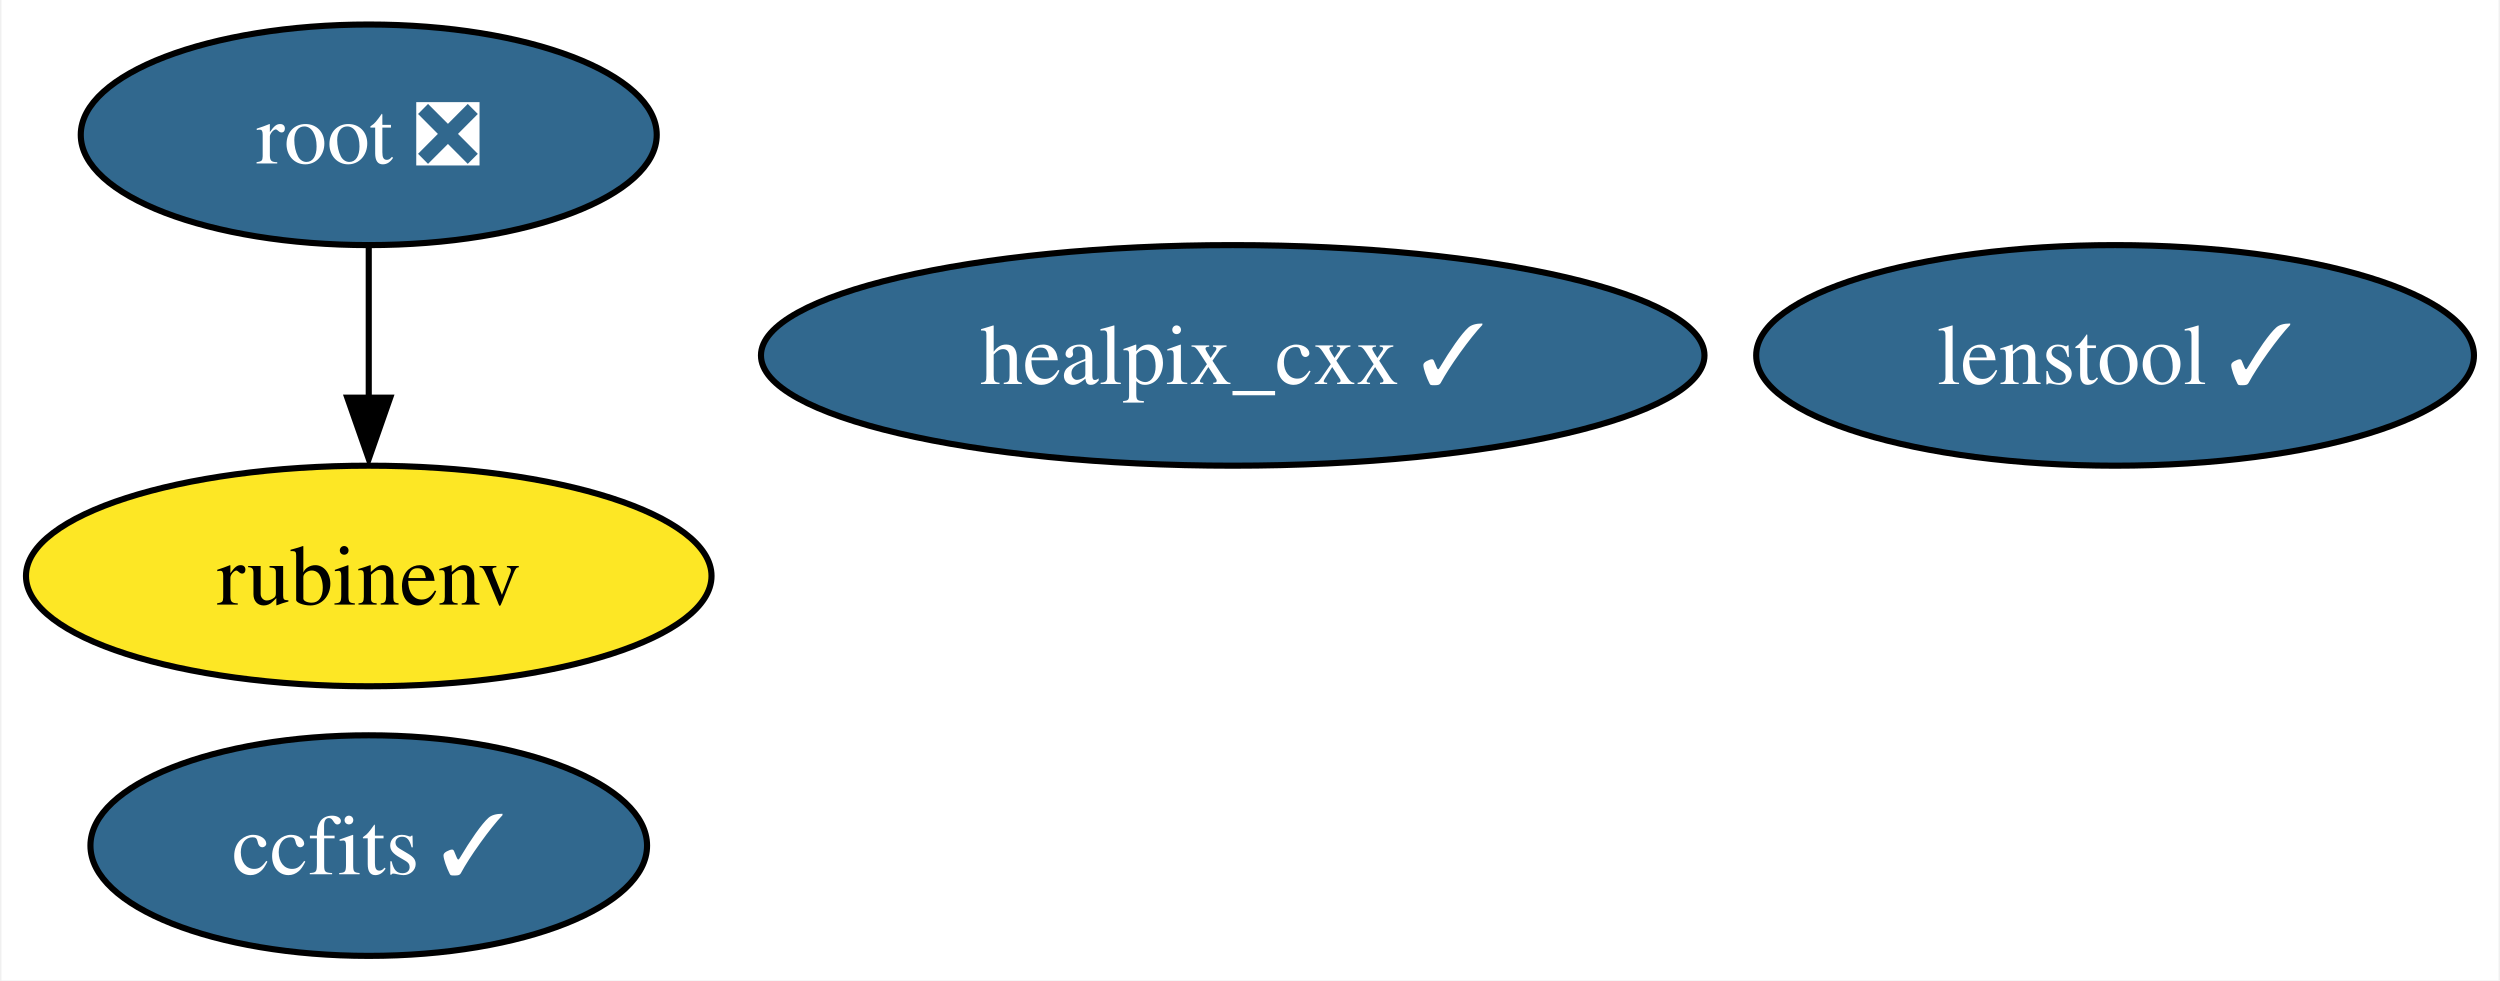
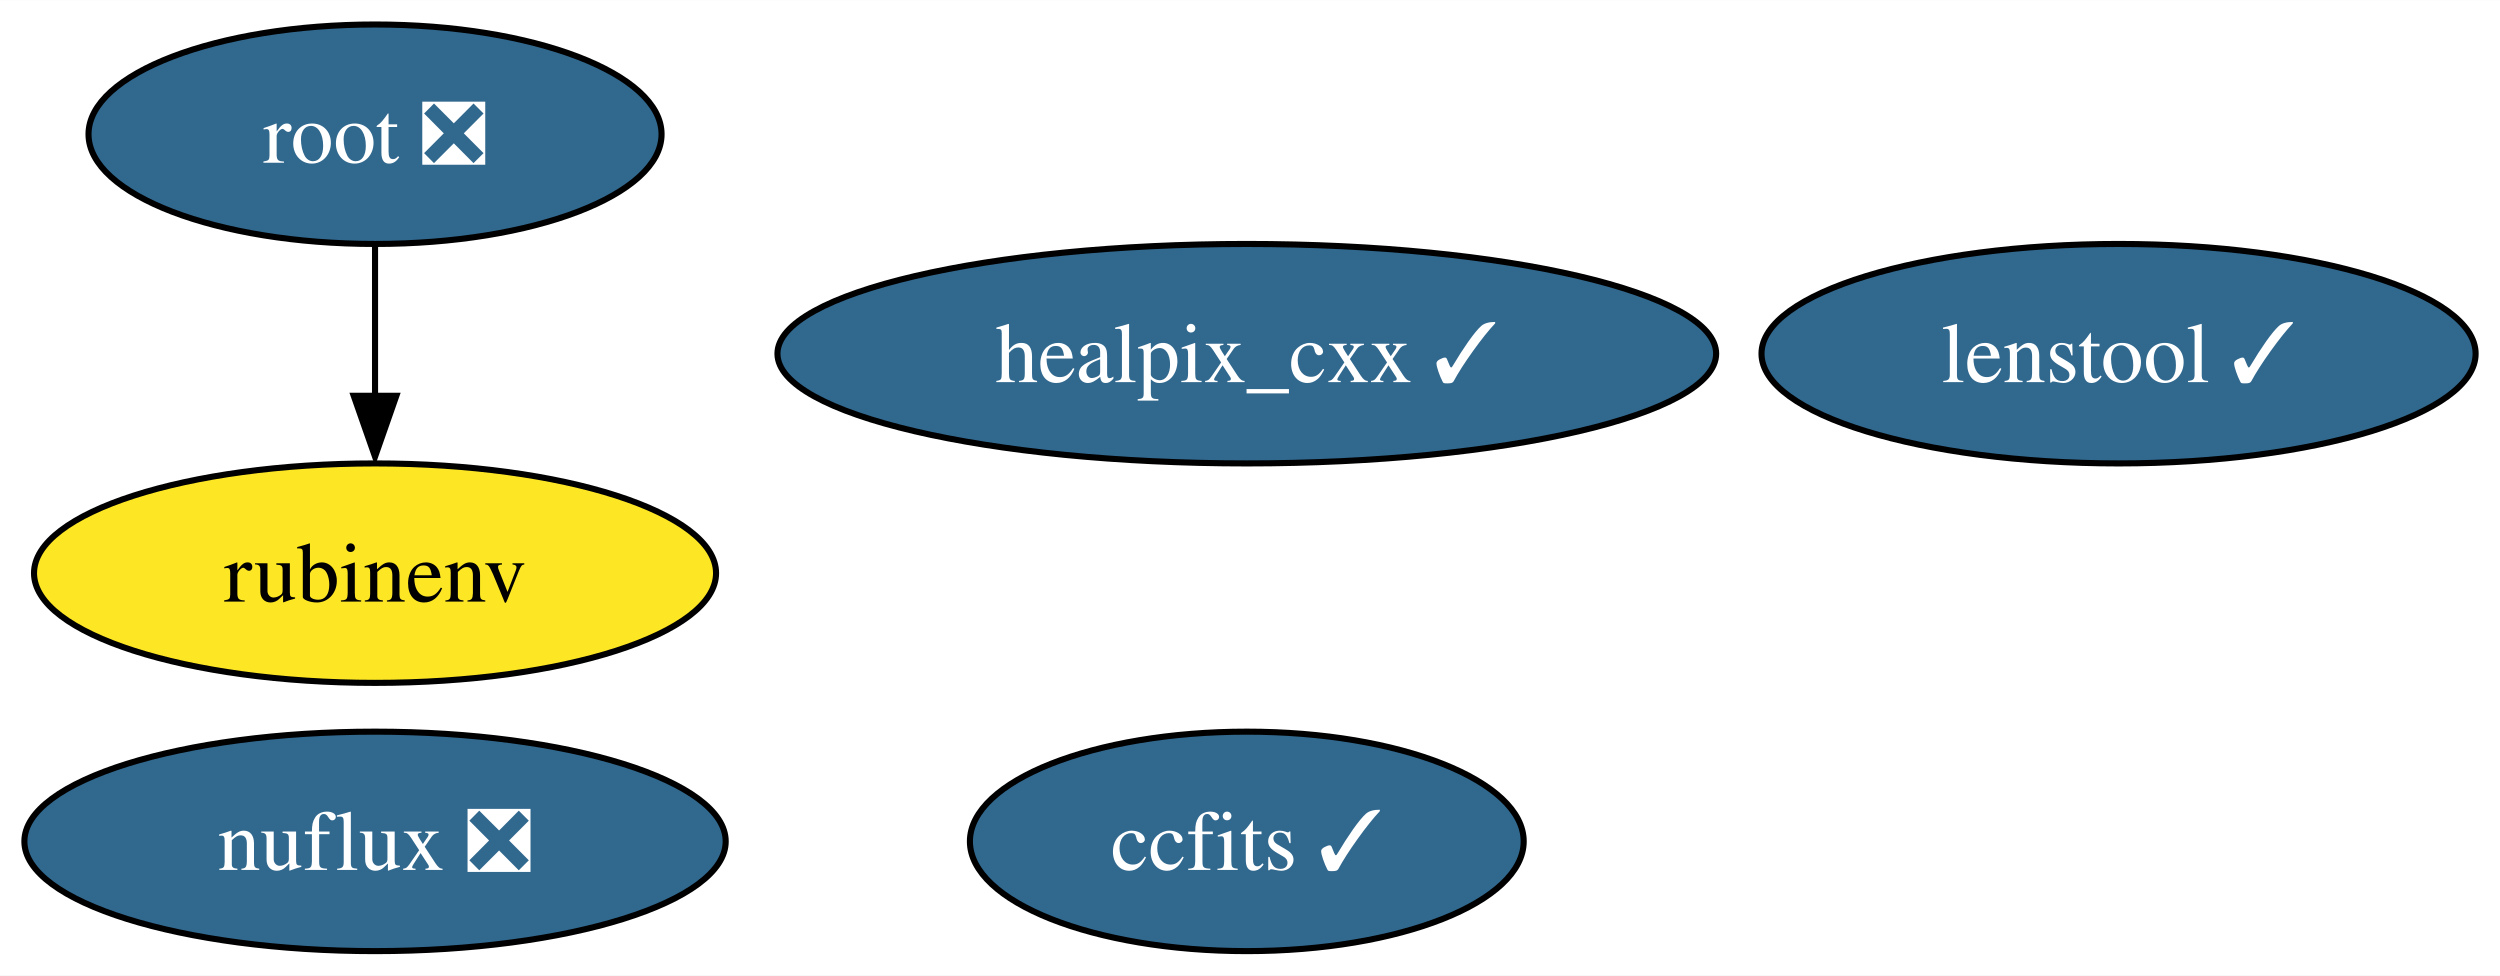
- <svg xmlns="http://www.w3.org/2000/svg" xmlns:xlink="http://www.w3.org/1999/xlink" width="408pt" height="160pt" viewBox="0.00 0.00 407.52 160.00">
+ <svg xmlns="http://www.w3.org/2000/svg" xmlns:xlink="http://www.w3.org/1999/xlink" width="410pt" height="160pt" viewBox="0.00 0.00 410.09 160.00">
  <g id="graph0" class="graph" transform="scale(1 1) rotate(0) translate(4 156)">
-     <polygon fill="white" stroke="none" points="-4,4 -4,-156 403.52,-156 403.52,4 -4,4" />
+     <polygon fill="white" stroke="none" points="-4,4 -4,-156 406.09,-156 406.09,4 -4,4" />
    <g id="node1" class="node">
      <g id="a_node1">
        <a xlink:href="https://github.com/conda-forge/healpix_cxx-feedstock/pull/28" xlink:title="healpix_cxx ✓">
-           <ellipse fill="#31688e" stroke="black" cx="196.94" cy="-98" rx="76.99" ry="18" />
-           <text text-anchor="middle" x="196.94" y="-93.33" font-family="Times,serif" font-size="14.00" fill="white">healpix_cxx ✓</text>
+           <ellipse fill="#31688e" stroke="black" cx="200.52" cy="-98" rx="76.99" ry="18" />
+           <text text-anchor="middle" x="200.52" y="-93.33" font-family="Times,serif" font-size="14.00" fill="white">healpix_cxx ✓</text>
        </a>
      </g>
    </g>
    <g id="node2" class="node">
      <g id="a_node2">
        <a xlink:href="https://github.com/conda-forge/ccfits-feedstock/pull/12" xlink:title="ccfits ✓">
-           <ellipse fill="#31688e" stroke="black" cx="55.94" cy="-18" rx="45.42" ry="18" />
-           <text text-anchor="middle" x="55.94" y="-13.32" font-family="Times,serif" font-size="14.00" fill="white">ccfits ✓</text>
+           <ellipse fill="#31688e" stroke="black" cx="200.52" cy="-18" rx="45.42" ry="18" />
+           <text text-anchor="middle" x="200.52" y="-13.32" font-family="Times,serif" font-size="14.00" fill="white">ccfits ✓</text>
        </a>
      </g>
    </g>
    <g id="node3" class="node">
      <g id="a_node3">
        <a xlink:href="https://github.com/conda-forge/root-feedstock/pull/211" xlink:title="root ❎">
-           <ellipse fill="#31688e" stroke="black" cx="55.94" cy="-134" rx="47" ry="18" />
-           <text text-anchor="middle" x="55.94" y="-129.32" font-family="Times,serif" font-size="14.00" fill="white">root ❎</text>
+           <ellipse fill="#31688e" stroke="black" cx="57.52" cy="-134" rx="47" ry="18" />
+           <text text-anchor="middle" x="57.52" y="-129.32" font-family="Times,serif" font-size="14.00" fill="white">root ❎</text>
        </a>
      </g>
    </g>
    <g id="node4" class="node">
      <g id="a_node4">
        <a xlink:href="https://github.com/conda-forge/rubinenv-feedstock" xlink:title="rubinenv">
-           <ellipse fill="#fde725" stroke="black" cx="55.94" cy="-62" rx="55.94" ry="18" />
-           <text text-anchor="middle" x="55.94" y="-57.33" font-family="Times,serif" font-size="14.00">rubinenv</text>
+           <ellipse fill="#fde725" stroke="black" cx="57.52" cy="-62" rx="55.94" ry="18" />
+           <text text-anchor="middle" x="57.52" y="-57.33" font-family="Times,serif" font-size="14.00">rubinenv</text>
        </a>
      </g>
    </g>
    <g id="edge1" class="edge">
-       <path fill="none" stroke="black" d="M55.94,-115.7C55.94,-108.24 55.94,-99.32 55.94,-90.97" />
-       <polygon fill="black" stroke="black" points="59.44,-91.1 55.94,-81.1 52.44,-91.1 59.44,-91.1" />
+       <path fill="none" stroke="black" d="M57.52,-115.7C57.52,-108.24 57.52,-99.32 57.52,-90.97" />
+       <polygon fill="black" stroke="black" points="61.02,-91.1 57.52,-81.1 54.02,-91.1 61.02,-91.1" />
    </g>
    <g id="node5" class="node">
      <g id="a_node5">
+         <a xlink:href="https://github.com/conda-forge/nuflux-feedstock/pull/28" xlink:title="nuflux ❎">
+           <ellipse fill="#31688e" stroke="black" cx="57.52" cy="-18" rx="57.52" ry="18" />
+           <text text-anchor="middle" x="57.52" y="-13.32" font-family="Times,serif" font-size="14.00" fill="white">nuflux ❎</text>
+         </a>
+       </g>
+     </g>
+     <g id="node6" class="node">
+       <g id="a_node6">
        <a xlink:href="https://github.com/conda-forge/lenstool-feedstock/pull/6" xlink:title="lenstool ✓">
-           <ellipse fill="#31688e" stroke="black" cx="340.94" cy="-98" rx="58.57" ry="18" />
-           <text text-anchor="middle" x="340.94" y="-93.33" font-family="Times,serif" font-size="14.00" fill="white">lenstool ✓</text>
+           <ellipse fill="#31688e" stroke="black" cx="343.52" cy="-98" rx="58.57" ry="18" />
+           <text text-anchor="middle" x="343.52" y="-93.33" font-family="Times,serif" font-size="14.00" fill="white">lenstool ✓</text>
        </a>
      </g>
    </g>
  </g>
</svg>
